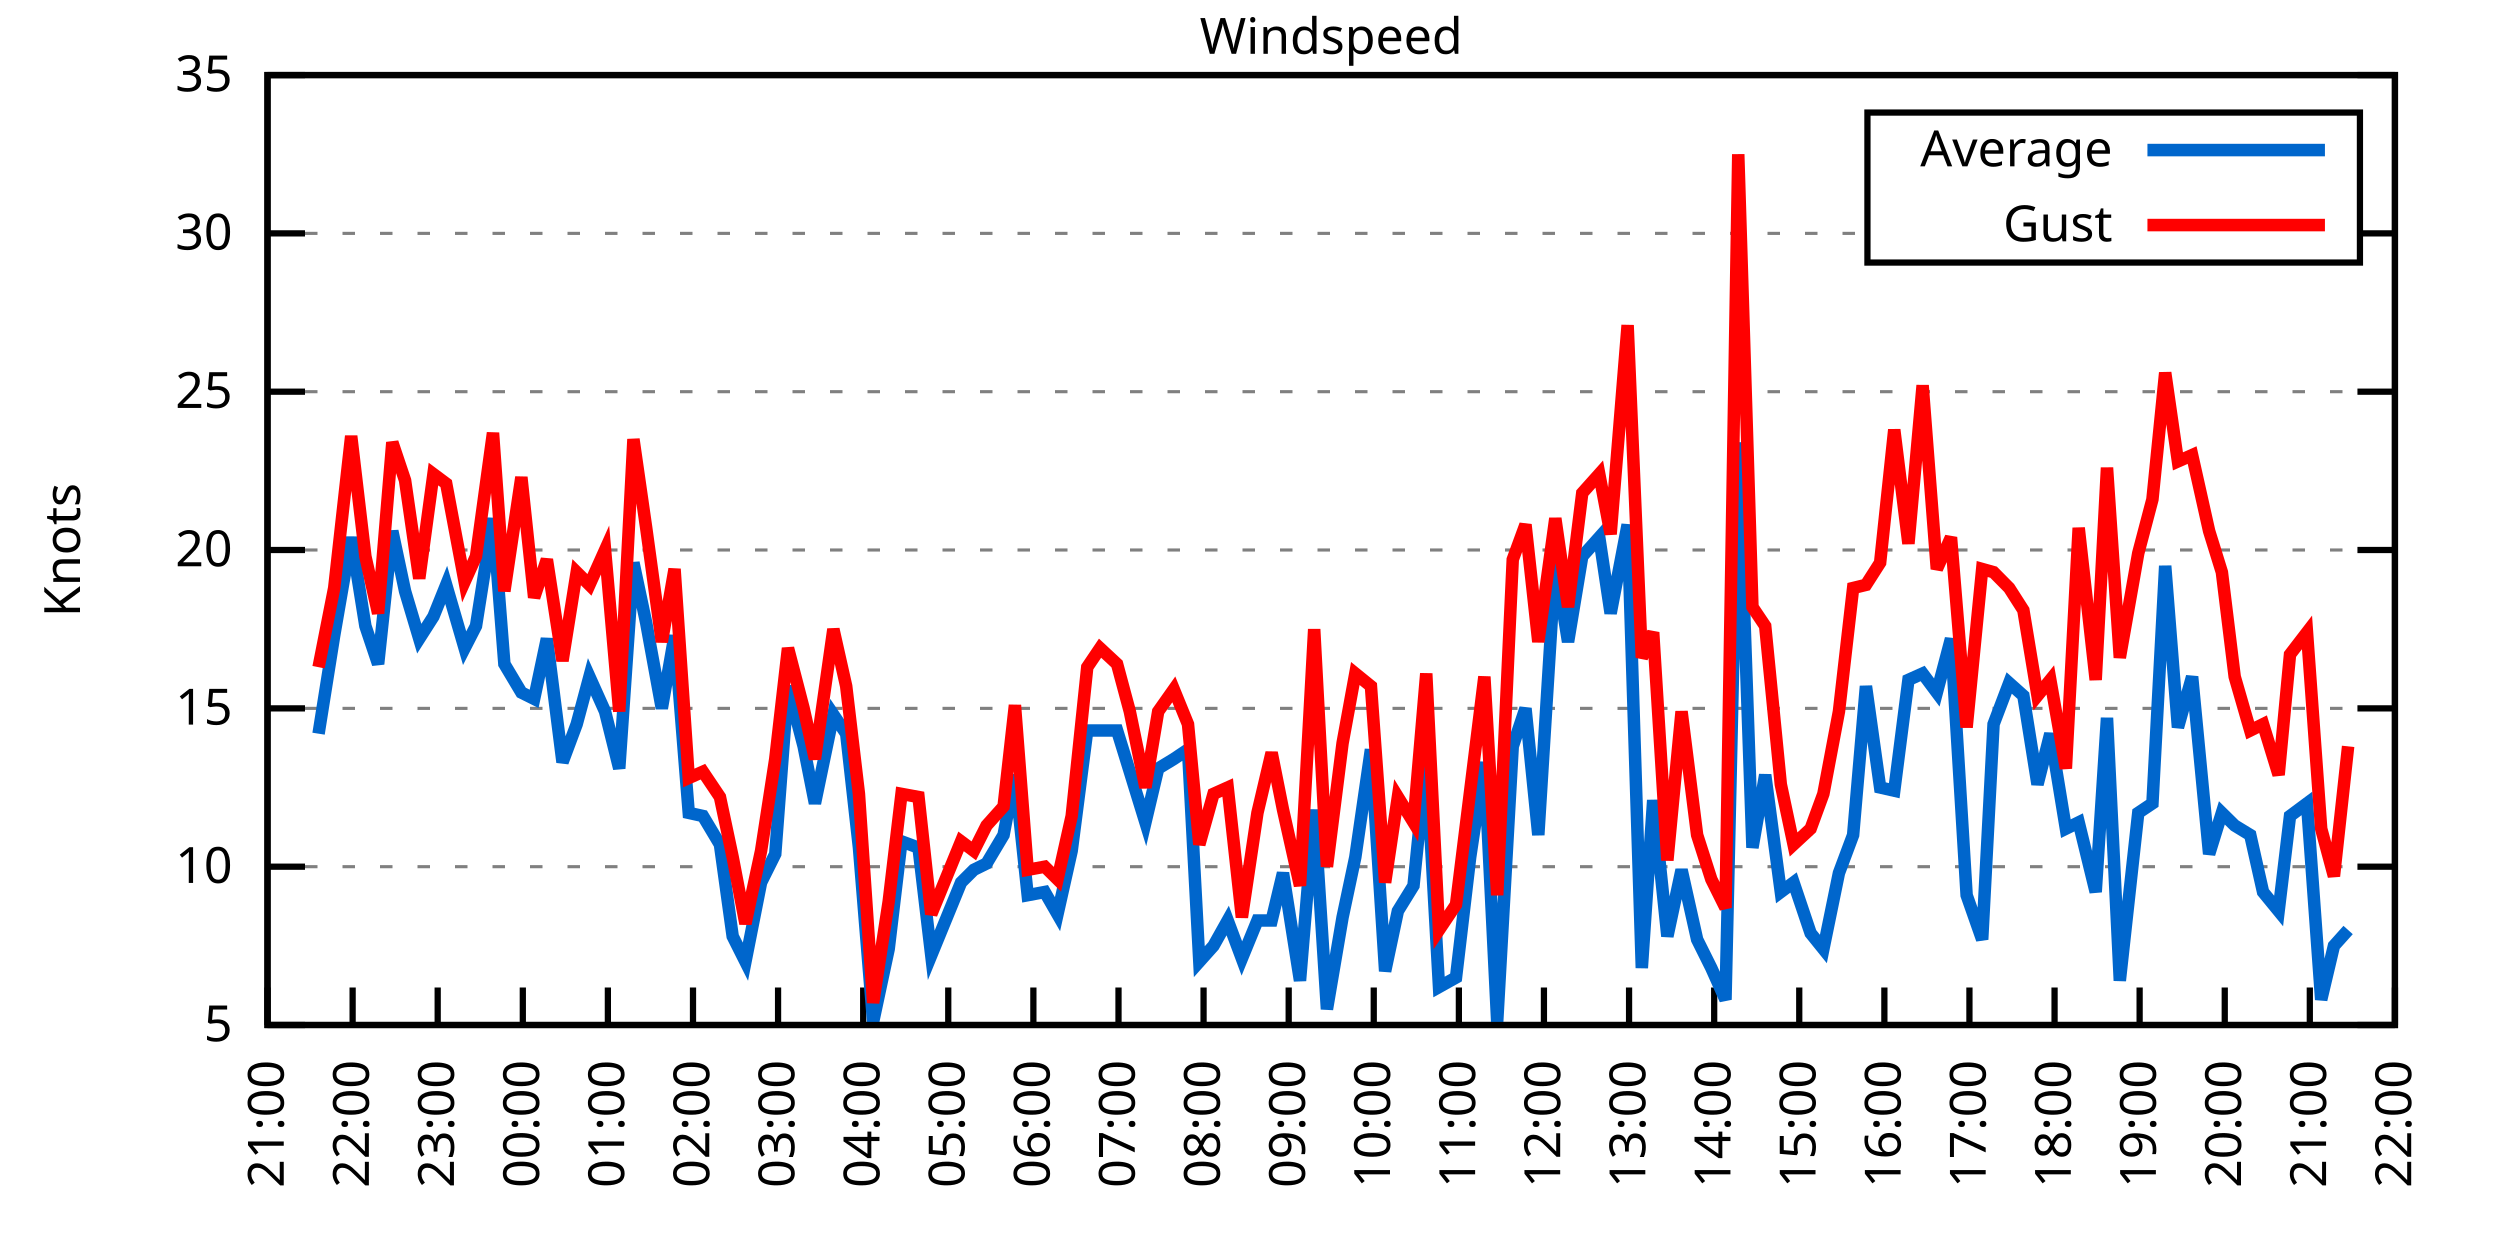
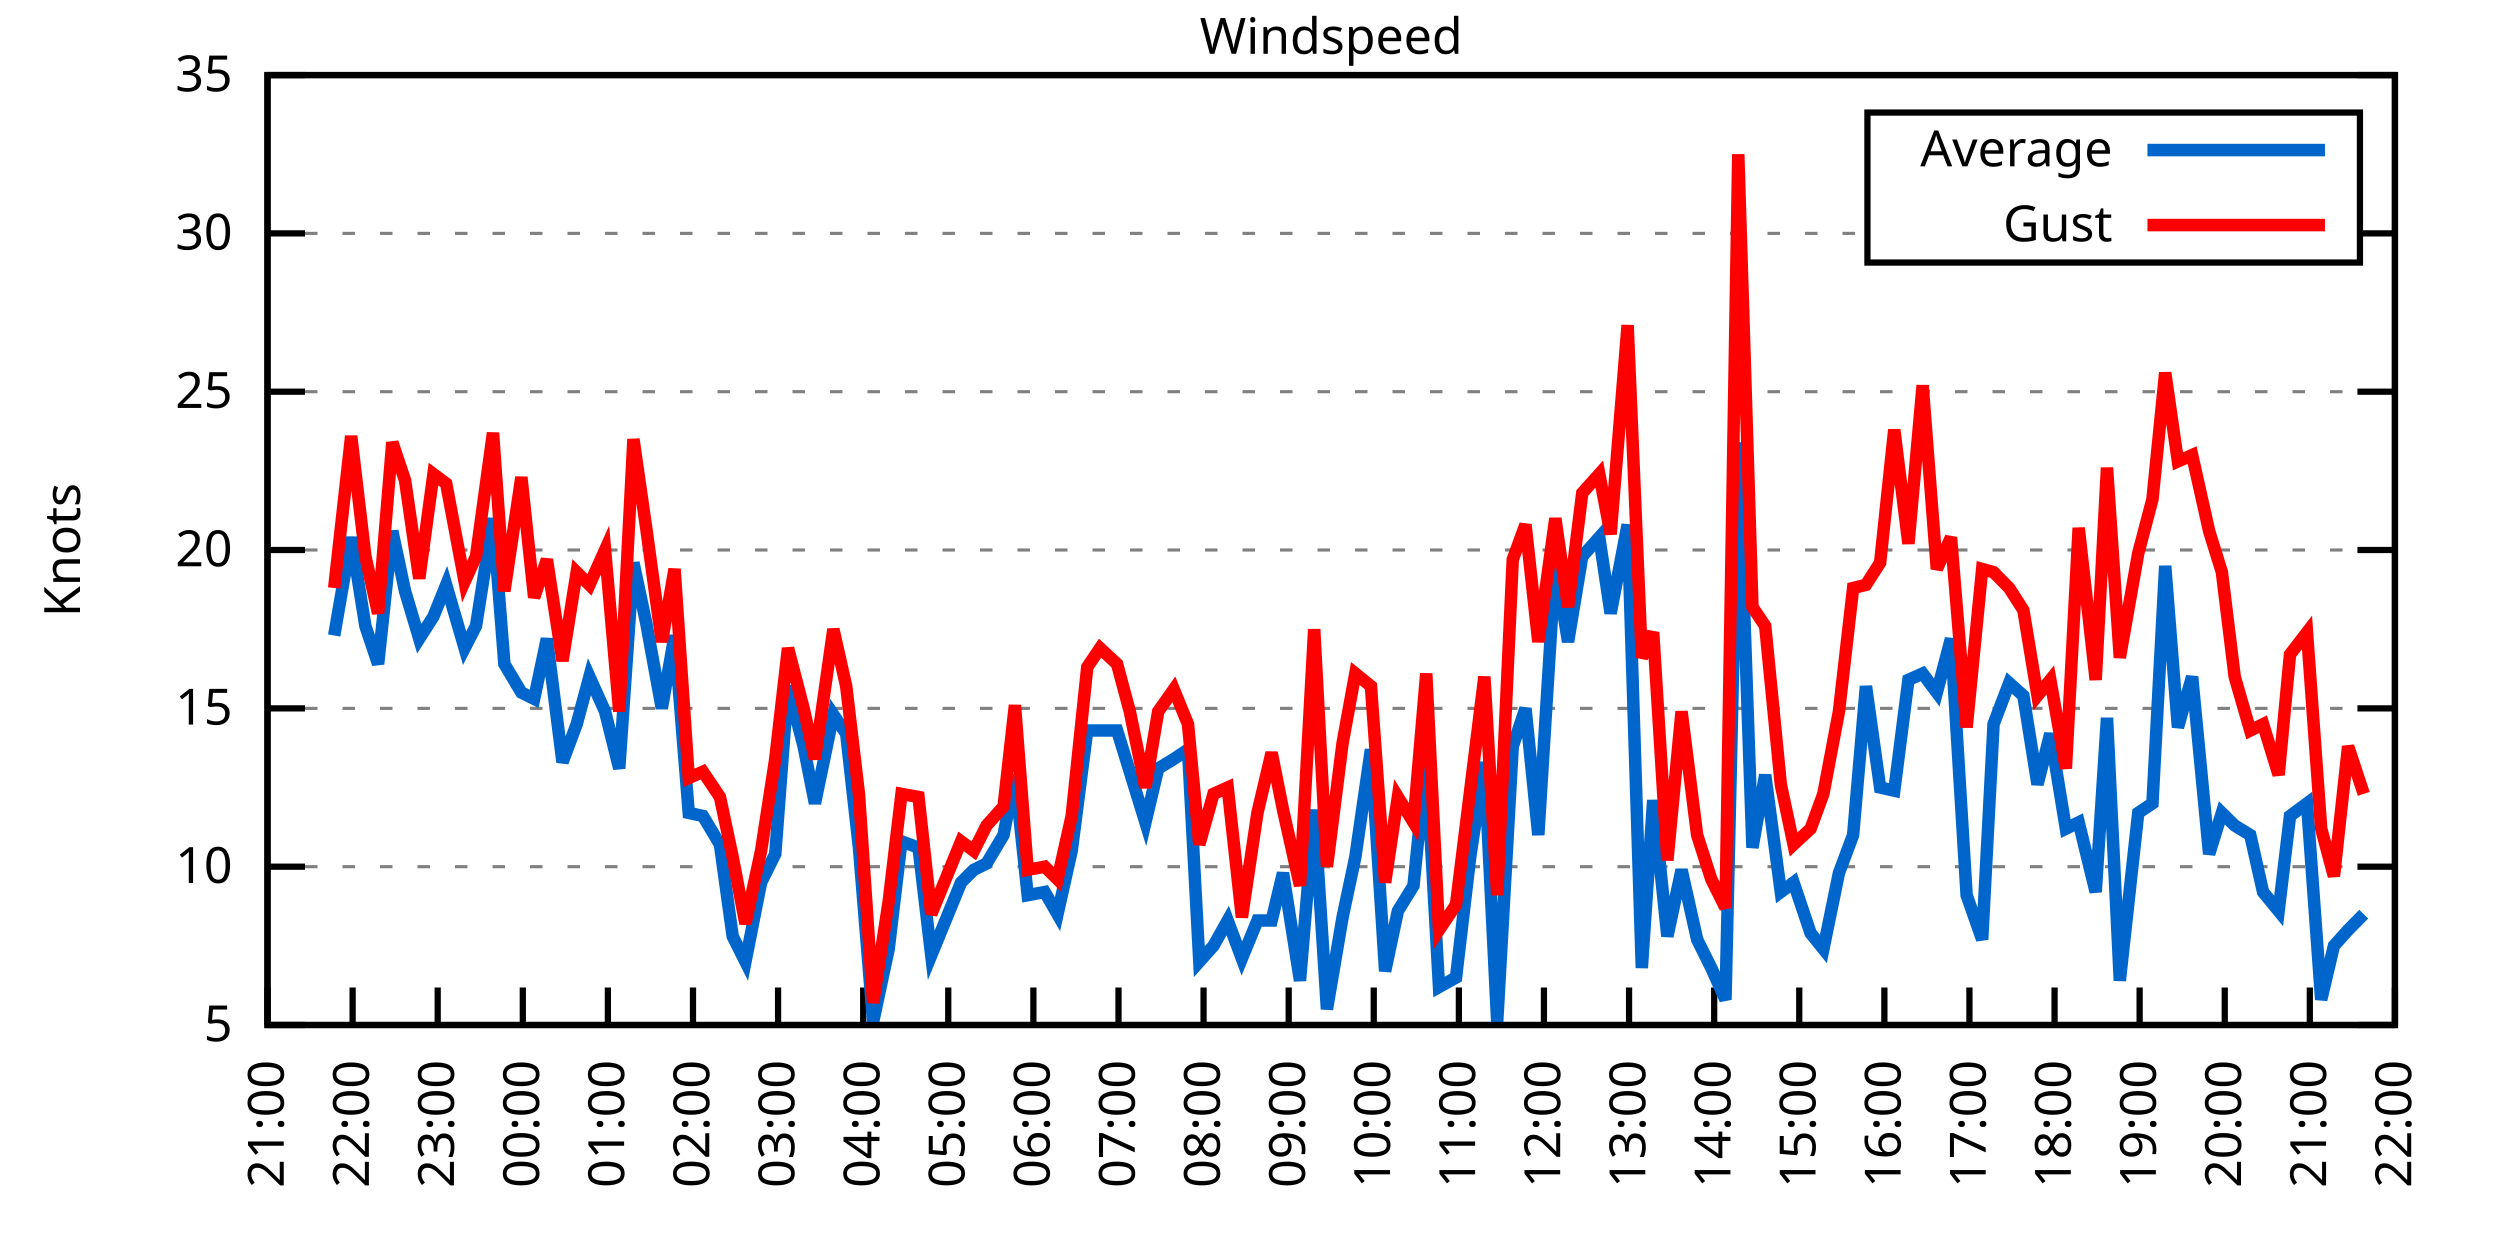
<svg xmlns="http://www.w3.org/2000/svg" xmlns:xlink="http://www.w3.org/1999/xlink" width="400" height="200" viewBox="0 0 400 200">
  <g id="gnuplot_canvas">
    <rect x="0" y="0" width="400" height="200" fill="none" />
    <defs>
      <circle id="gpDot" r="0.5" stroke-width="0.5" stroke="currentColor" />
      <path id="gpPt0" stroke-width="0.333" stroke="currentColor" d="M-1,0 h2 M0,-1 v2" />
      <path id="gpPt1" stroke-width="0.333" stroke="currentColor" d="M-1,-1 L1,1 M1,-1 L-1,1" />
      <path id="gpPt2" stroke-width="0.333" stroke="currentColor" d="M-1,0 L1,0 M0,-1 L0,1 M-1,-1 L1,1 M-1,1 L1,-1" />
      <rect id="gpPt3" stroke-width="0.333" stroke="currentColor" x="-1" y="-1" width="2" height="2" />
      <rect id="gpPt4" stroke-width="0.333" stroke="currentColor" fill="currentColor" x="-1" y="-1" width="2" height="2" />
      <circle id="gpPt5" stroke-width="0.333" stroke="currentColor" cx="0" cy="0" r="1" />
      <use xlink:href="#gpPt5" id="gpPt6" fill="currentColor" stroke="none" />
      <path id="gpPt7" stroke-width="0.333" stroke="currentColor" d="M0,-1.33 L-1.33,0.67 L1.33,0.67 z" />
      <use xlink:href="#gpPt7" id="gpPt8" fill="currentColor" stroke="none" />
      <use xlink:href="#gpPt7" id="gpPt9" stroke="currentColor" transform="rotate(180)" />
      <use xlink:href="#gpPt9" id="gpPt10" fill="currentColor" stroke="none" />
      <use xlink:href="#gpPt3" id="gpPt11" stroke="currentColor" transform="rotate(45)" />
      <use xlink:href="#gpPt11" id="gpPt12" fill="currentColor" stroke="none" />
      <path id="gpPt13" stroke-width="0.333" stroke="currentColor" d="M0,1.330 L1.265,0.411 L0.782,-1.067 L-0.782,-1.076 L-1.265,0.411 z" />
      <use xlink:href="#gpPt13" id="gpPt14" fill="currentColor" stroke="none" />
      <filter id="textbox" filterUnits="objectBoundingBox" x="0" y="0" height="1" width="1">
        <feFlood flood-color="white" flood-opacity="1" result="bgnd" />
        <feComposite in="SourceGraphic" in2="bgnd" operator="atop" />
      </filter>
      <filter id="greybox" filterUnits="objectBoundingBox" x="0" y="0" height="1" width="1">
        <feFlood flood-color="lightgrey" flood-opacity="1" result="grey" />
        <feComposite in="SourceGraphic" in2="grey" operator="atop" />
      </filter>
    </defs>
    <g fill="none" color="white" stroke="currentColor" stroke-width="1.00" stroke-linecap="butt" stroke-linejoin="miter">
</g>
    <g fill="none" color="black" stroke="currentColor" stroke-width="1.00" stroke-linecap="butt" stroke-linejoin="miter">
      <g stroke="none" shape-rendering="crispEdges">
        <polygon fill="rgb(255, 255, 255)" points="42.80,164.00 383.18,164.00 383.18,12.02 42.80,12.02 " />
      </g>
    </g>
    <g fill="none" color="black" stroke="currentColor" stroke-width="1.00" stroke-linecap="butt" stroke-linejoin="miter">
</g>
    <g fill="none" color="black" stroke="black" stroke-width="0.50" stroke-linecap="butt" stroke-linejoin="miter">
</g>
    <g fill="none" color="gray" stroke="currentColor" stroke-width="0.50" stroke-linecap="butt" stroke-linejoin="miter">
      <path stroke="gray" stroke-dasharray="2,4" class="gridline" d="M42.80,164.00 L383.19,164.00  " />
    </g>
    <g fill="none" color="gray" stroke="gray" stroke-width="1.00" stroke-linecap="butt" stroke-linejoin="miter">
</g>
    <g fill="none" color="black" stroke="currentColor" stroke-width="1.00" stroke-linecap="butt" stroke-linejoin="miter">
      <path stroke="black" d="M42.80,164.00 L48.80,164.00 M383.19,164.00 L377.19,164.00  " />
      <g transform="translate(37.20,166.60)" stroke="none" fill="black" font-family="Sans" font-size="8.00" text-anchor="end">
        <text>
          <tspan font-family="Sans"> 5</tspan>
        </text>
      </g>
    </g>
    <g fill="none" color="black" stroke="currentColor" stroke-width="1.00" stroke-linecap="butt" stroke-linejoin="miter">
</g>
    <g fill="none" color="black" stroke="black" stroke-width="0.50" stroke-linecap="butt" stroke-linejoin="miter">
</g>
    <g fill="none" color="gray" stroke="currentColor" stroke-width="0.50" stroke-linecap="butt" stroke-linejoin="miter">
      <path stroke="gray" stroke-dasharray="2,4" class="gridline" d="M42.80,138.67 L383.19,138.67  " />
    </g>
    <g fill="none" color="gray" stroke="gray" stroke-width="1.00" stroke-linecap="butt" stroke-linejoin="miter">
</g>
    <g fill="none" color="black" stroke="currentColor" stroke-width="1.00" stroke-linecap="butt" stroke-linejoin="miter">
      <path stroke="black" d="M42.80,138.67 L48.80,138.67 M383.19,138.67 L377.19,138.67  " />
      <g transform="translate(37.20,141.27)" stroke="none" fill="black" font-family="Sans" font-size="8.00" text-anchor="end">
        <text>
          <tspan font-family="Sans"> 10</tspan>
        </text>
      </g>
    </g>
    <g fill="none" color="black" stroke="currentColor" stroke-width="1.00" stroke-linecap="butt" stroke-linejoin="miter">
</g>
    <g fill="none" color="black" stroke="black" stroke-width="0.50" stroke-linecap="butt" stroke-linejoin="miter">
</g>
    <g fill="none" color="gray" stroke="currentColor" stroke-width="0.50" stroke-linecap="butt" stroke-linejoin="miter">
      <path stroke="gray" stroke-dasharray="2,4" class="gridline" d="M42.80,113.34 L383.19,113.34  " />
    </g>
    <g fill="none" color="gray" stroke="gray" stroke-width="1.00" stroke-linecap="butt" stroke-linejoin="miter">
</g>
    <g fill="none" color="black" stroke="currentColor" stroke-width="1.00" stroke-linecap="butt" stroke-linejoin="miter">
      <path stroke="black" d="M42.80,113.34 L48.80,113.34 M383.19,113.34 L377.19,113.34  " />
      <g transform="translate(37.20,115.94)" stroke="none" fill="black" font-family="Sans" font-size="8.00" text-anchor="end">
        <text>
          <tspan font-family="Sans"> 15</tspan>
        </text>
      </g>
    </g>
    <g fill="none" color="black" stroke="currentColor" stroke-width="1.00" stroke-linecap="butt" stroke-linejoin="miter">
</g>
    <g fill="none" color="black" stroke="black" stroke-width="0.50" stroke-linecap="butt" stroke-linejoin="miter">
</g>
    <g fill="none" color="gray" stroke="currentColor" stroke-width="0.50" stroke-linecap="butt" stroke-linejoin="miter">
      <path stroke="gray" stroke-dasharray="2,4" class="gridline" d="M42.80,88.00 L383.19,88.00  " />
    </g>
    <g fill="none" color="gray" stroke="gray" stroke-width="1.00" stroke-linecap="butt" stroke-linejoin="miter">
</g>
    <g fill="none" color="black" stroke="currentColor" stroke-width="1.00" stroke-linecap="butt" stroke-linejoin="miter">
      <path stroke="black" d="M42.80,88.00 L48.80,88.00 M383.19,88.00 L377.19,88.00  " />
      <g transform="translate(37.20,90.60)" stroke="none" fill="black" font-family="Sans" font-size="8.00" text-anchor="end">
        <text>
          <tspan font-family="Sans"> 20</tspan>
        </text>
      </g>
    </g>
    <g fill="none" color="black" stroke="currentColor" stroke-width="1.00" stroke-linecap="butt" stroke-linejoin="miter">
</g>
    <g fill="none" color="black" stroke="black" stroke-width="0.50" stroke-linecap="butt" stroke-linejoin="miter">
</g>
    <g fill="none" color="gray" stroke="currentColor" stroke-width="0.50" stroke-linecap="butt" stroke-linejoin="miter">
      <path stroke="gray" stroke-dasharray="2,4" class="gridline" d="M42.80,62.67 L383.19,62.67  " />
    </g>
    <g fill="none" color="gray" stroke="gray" stroke-width="1.00" stroke-linecap="butt" stroke-linejoin="miter">
</g>
    <g fill="none" color="black" stroke="currentColor" stroke-width="1.00" stroke-linecap="butt" stroke-linejoin="miter">
      <path stroke="black" d="M42.80,62.67 L48.80,62.67 M383.19,62.67 L377.19,62.67  " />
      <g transform="translate(37.20,65.27)" stroke="none" fill="black" font-family="Sans" font-size="8.00" text-anchor="end">
        <text>
          <tspan font-family="Sans"> 25</tspan>
        </text>
      </g>
    </g>
    <g fill="none" color="black" stroke="currentColor" stroke-width="1.00" stroke-linecap="butt" stroke-linejoin="miter">
</g>
    <g fill="none" color="black" stroke="black" stroke-width="0.50" stroke-linecap="butt" stroke-linejoin="miter">
</g>
    <g fill="none" color="gray" stroke="currentColor" stroke-width="0.50" stroke-linecap="butt" stroke-linejoin="miter">
      <path stroke="gray" stroke-dasharray="2,4" class="gridline" d="M42.80,37.34 L298.79,37.34 M377.59,37.34 L383.19,37.34  " />
    </g>
    <g fill="none" color="gray" stroke="gray" stroke-width="1.00" stroke-linecap="butt" stroke-linejoin="miter">
</g>
    <g fill="none" color="black" stroke="currentColor" stroke-width="1.00" stroke-linecap="butt" stroke-linejoin="miter">
      <path stroke="black" d="M42.80,37.34 L48.80,37.34 M383.19,37.34 L377.19,37.34  " />
      <g transform="translate(37.20,39.94)" stroke="none" fill="black" font-family="Sans" font-size="8.00" text-anchor="end">
        <text>
          <tspan font-family="Sans"> 30</tspan>
        </text>
      </g>
    </g>
    <g fill="none" color="black" stroke="currentColor" stroke-width="1.00" stroke-linecap="butt" stroke-linejoin="miter">
</g>
    <g fill="none" color="black" stroke="black" stroke-width="0.50" stroke-linecap="butt" stroke-linejoin="miter">
</g>
    <g fill="none" color="gray" stroke="currentColor" stroke-width="0.50" stroke-linecap="butt" stroke-linejoin="miter">
      <path stroke="gray" stroke-dasharray="2,4" class="gridline" d="M42.80,12.01 L383.19,12.01  " />
    </g>
    <g fill="none" color="gray" stroke="gray" stroke-width="1.00" stroke-linecap="butt" stroke-linejoin="miter">
</g>
    <g fill="none" color="black" stroke="currentColor" stroke-width="1.00" stroke-linecap="butt" stroke-linejoin="miter">
      <path stroke="black" d="M42.80,12.01 L48.80,12.01 M383.19,12.01 L377.19,12.01  " />
      <g transform="translate(37.20,14.61)" stroke="none" fill="black" font-family="Sans" font-size="8.00" text-anchor="end">
        <text>
          <tspan font-family="Sans"> 35</tspan>
        </text>
      </g>
    </g>
    <g fill="none" color="black" stroke="currentColor" stroke-width="1.00" stroke-linecap="butt" stroke-linejoin="miter">
      <path stroke="black" d="M42.80,164.00 L42.80,158.00  " />
      <g transform="translate(45.40,169.60) rotate(270.00)" stroke="none" fill="black" font-family="Sans" font-size="8.00" text-anchor="end">
        <text>
          <tspan font-family="Sans">21:00</tspan>
        </text>
      </g>
    </g>
    <g fill="none" color="black" stroke="currentColor" stroke-width="1.00" stroke-linecap="butt" stroke-linejoin="miter">
      <path stroke="black" d="M56.42,164.00 L56.42,158.00  " />
      <g transform="translate(59.02,169.60) rotate(270.00)" stroke="none" fill="black" font-family="Sans" font-size="8.00" text-anchor="end">
        <text>
          <tspan font-family="Sans">22:00</tspan>
        </text>
      </g>
    </g>
    <g fill="none" color="black" stroke="currentColor" stroke-width="1.00" stroke-linecap="butt" stroke-linejoin="miter">
      <path stroke="black" d="M70.03,164.00 L70.03,158.00  " />
      <g transform="translate(72.63,169.60) rotate(270.00)" stroke="none" fill="black" font-family="Sans" font-size="8.00" text-anchor="end">
        <text>
          <tspan font-family="Sans">23:00</tspan>
        </text>
      </g>
    </g>
    <g fill="none" color="black" stroke="currentColor" stroke-width="1.00" stroke-linecap="butt" stroke-linejoin="miter">
      <path stroke="black" d="M83.65,164.00 L83.65,158.00  " />
      <g transform="translate(86.25,169.60) rotate(270.00)" stroke="none" fill="black" font-family="Sans" font-size="8.00" text-anchor="end">
        <text>
          <tspan font-family="Sans">00:00</tspan>
        </text>
      </g>
    </g>
    <g fill="none" color="black" stroke="currentColor" stroke-width="1.00" stroke-linecap="butt" stroke-linejoin="miter">
      <path stroke="black" d="M97.26,164.00 L97.26,158.00  " />
      <g transform="translate(99.86,169.60) rotate(270.00)" stroke="none" fill="black" font-family="Sans" font-size="8.00" text-anchor="end">
        <text>
          <tspan font-family="Sans">01:00</tspan>
        </text>
      </g>
    </g>
    <g fill="none" color="black" stroke="currentColor" stroke-width="1.00" stroke-linecap="butt" stroke-linejoin="miter">
      <path stroke="black" d="M110.88,164.00 L110.88,158.00  " />
      <g transform="translate(113.48,169.60) rotate(270.00)" stroke="none" fill="black" font-family="Sans" font-size="8.00" text-anchor="end">
        <text>
          <tspan font-family="Sans">02:00</tspan>
        </text>
      </g>
    </g>
    <g fill="none" color="black" stroke="currentColor" stroke-width="1.00" stroke-linecap="butt" stroke-linejoin="miter">
      <path stroke="black" d="M124.49,164.00 L124.49,158.00  " />
      <g transform="translate(127.09,169.60) rotate(270.00)" stroke="none" fill="black" font-family="Sans" font-size="8.00" text-anchor="end">
        <text>
          <tspan font-family="Sans">03:00</tspan>
        </text>
      </g>
    </g>
    <g fill="none" color="black" stroke="currentColor" stroke-width="1.00" stroke-linecap="butt" stroke-linejoin="miter">
      <path stroke="black" d="M138.11,164.00 L138.11,158.00  " />
      <g transform="translate(140.71,169.60) rotate(270.00)" stroke="none" fill="black" font-family="Sans" font-size="8.00" text-anchor="end">
        <text>
          <tspan font-family="Sans">04:00</tspan>
        </text>
      </g>
    </g>
    <g fill="none" color="black" stroke="currentColor" stroke-width="1.00" stroke-linecap="butt" stroke-linejoin="miter">
      <path stroke="black" d="M151.72,164.00 L151.72,158.00  " />
      <g transform="translate(154.32,169.60) rotate(270.00)" stroke="none" fill="black" font-family="Sans" font-size="8.00" text-anchor="end">
        <text>
          <tspan font-family="Sans">05:00</tspan>
        </text>
      </g>
    </g>
    <g fill="none" color="black" stroke="currentColor" stroke-width="1.00" stroke-linecap="butt" stroke-linejoin="miter">
      <path stroke="black" d="M165.34,164.00 L165.34,158.00  " />
      <g transform="translate(167.94,169.60) rotate(270.00)" stroke="none" fill="black" font-family="Sans" font-size="8.00" text-anchor="end">
        <text>
          <tspan font-family="Sans">06:00</tspan>
        </text>
      </g>
    </g>
    <g fill="none" color="black" stroke="currentColor" stroke-width="1.00" stroke-linecap="butt" stroke-linejoin="miter">
      <path stroke="black" d="M178.96,164.00 L178.96,158.00  " />
      <g transform="translate(181.56,169.60) rotate(270.00)" stroke="none" fill="black" font-family="Sans" font-size="8.00" text-anchor="end">
        <text>
          <tspan font-family="Sans">07:00</tspan>
        </text>
      </g>
    </g>
    <g fill="none" color="black" stroke="currentColor" stroke-width="1.00" stroke-linecap="butt" stroke-linejoin="miter">
      <path stroke="black" d="M192.57,164.00 L192.57,158.00  " />
      <g transform="translate(195.17,169.60) rotate(270.00)" stroke="none" fill="black" font-family="Sans" font-size="8.00" text-anchor="end">
        <text>
          <tspan font-family="Sans">08:00</tspan>
        </text>
      </g>
    </g>
    <g fill="none" color="black" stroke="currentColor" stroke-width="1.00" stroke-linecap="butt" stroke-linejoin="miter">
      <path stroke="black" d="M206.19,164.00 L206.19,158.00  " />
      <g transform="translate(208.79,169.60) rotate(270.00)" stroke="none" fill="black" font-family="Sans" font-size="8.00" text-anchor="end">
        <text>
          <tspan font-family="Sans">09:00</tspan>
        </text>
      </g>
    </g>
    <g fill="none" color="black" stroke="currentColor" stroke-width="1.00" stroke-linecap="butt" stroke-linejoin="miter">
      <path stroke="black" d="M219.80,164.00 L219.80,158.00  " />
      <g transform="translate(222.40,169.60) rotate(270.00)" stroke="none" fill="black" font-family="Sans" font-size="8.00" text-anchor="end">
        <text>
          <tspan font-family="Sans">10:00</tspan>
        </text>
      </g>
    </g>
    <g fill="none" color="black" stroke="currentColor" stroke-width="1.00" stroke-linecap="butt" stroke-linejoin="miter">
      <path stroke="black" d="M233.42,164.00 L233.42,158.00  " />
      <g transform="translate(236.02,169.60) rotate(270.00)" stroke="none" fill="black" font-family="Sans" font-size="8.00" text-anchor="end">
        <text>
          <tspan font-family="Sans">11:00</tspan>
        </text>
      </g>
    </g>
    <g fill="none" color="black" stroke="currentColor" stroke-width="1.00" stroke-linecap="butt" stroke-linejoin="miter">
      <path stroke="black" d="M247.03,164.00 L247.03,158.00  " />
      <g transform="translate(249.63,169.60) rotate(270.00)" stroke="none" fill="black" font-family="Sans" font-size="8.00" text-anchor="end">
        <text>
          <tspan font-family="Sans">12:00</tspan>
        </text>
      </g>
    </g>
    <g fill="none" color="black" stroke="currentColor" stroke-width="1.00" stroke-linecap="butt" stroke-linejoin="miter">
      <path stroke="black" d="M260.65,164.00 L260.65,158.00  " />
      <g transform="translate(263.25,169.60) rotate(270.00)" stroke="none" fill="black" font-family="Sans" font-size="8.00" text-anchor="end">
        <text>
          <tspan font-family="Sans">13:00</tspan>
        </text>
      </g>
    </g>
    <g fill="none" color="black" stroke="currentColor" stroke-width="1.00" stroke-linecap="butt" stroke-linejoin="miter">
      <path stroke="black" d="M274.27,164.00 L274.27,158.00  " />
      <g transform="translate(276.87,169.60) rotate(270.00)" stroke="none" fill="black" font-family="Sans" font-size="8.00" text-anchor="end">
        <text>
          <tspan font-family="Sans">14:00</tspan>
        </text>
      </g>
    </g>
    <g fill="none" color="black" stroke="currentColor" stroke-width="1.00" stroke-linecap="butt" stroke-linejoin="miter">
      <path stroke="black" d="M287.88,164.00 L287.88,158.00  " />
      <g transform="translate(290.48,169.60) rotate(270.00)" stroke="none" fill="black" font-family="Sans" font-size="8.00" text-anchor="end">
        <text>
          <tspan font-family="Sans">15:00</tspan>
        </text>
      </g>
    </g>
    <g fill="none" color="black" stroke="currentColor" stroke-width="1.00" stroke-linecap="butt" stroke-linejoin="miter">
      <path stroke="black" d="M301.50,164.00 L301.50,158.00  " />
      <g transform="translate(304.10,169.60) rotate(270.00)" stroke="none" fill="black" font-family="Sans" font-size="8.00" text-anchor="end">
        <text>
          <tspan font-family="Sans">16:00</tspan>
        </text>
      </g>
    </g>
    <g fill="none" color="black" stroke="currentColor" stroke-width="1.00" stroke-linecap="butt" stroke-linejoin="miter">
      <path stroke="black" d="M315.11,164.00 L315.11,158.00  " />
      <g transform="translate(317.71,169.60) rotate(270.00)" stroke="none" fill="black" font-family="Sans" font-size="8.00" text-anchor="end">
        <text>
          <tspan font-family="Sans">17:00</tspan>
        </text>
      </g>
    </g>
    <g fill="none" color="black" stroke="currentColor" stroke-width="1.00" stroke-linecap="butt" stroke-linejoin="miter">
      <path stroke="black" d="M328.73,164.00 L328.73,158.00  " />
      <g transform="translate(331.33,169.60) rotate(270.00)" stroke="none" fill="black" font-family="Sans" font-size="8.00" text-anchor="end">
        <text>
          <tspan font-family="Sans">18:00</tspan>
        </text>
      </g>
    </g>
    <g fill="none" color="black" stroke="currentColor" stroke-width="1.00" stroke-linecap="butt" stroke-linejoin="miter">
      <path stroke="black" d="M342.34,164.00 L342.34,158.00  " />
      <g transform="translate(344.94,169.60) rotate(270.00)" stroke="none" fill="black" font-family="Sans" font-size="8.00" text-anchor="end">
        <text>
          <tspan font-family="Sans">19:00</tspan>
        </text>
      </g>
    </g>
    <g fill="none" color="black" stroke="currentColor" stroke-width="1.00" stroke-linecap="butt" stroke-linejoin="miter">
      <path stroke="black" d="M355.96,164.00 L355.96,158.00  " />
      <g transform="translate(358.56,169.60) rotate(270.00)" stroke="none" fill="black" font-family="Sans" font-size="8.00" text-anchor="end">
        <text>
          <tspan font-family="Sans">20:00</tspan>
        </text>
      </g>
    </g>
    <g fill="none" color="black" stroke="currentColor" stroke-width="1.00" stroke-linecap="butt" stroke-linejoin="miter">
      <path stroke="black" d="M369.57,164.00 L369.57,158.00  " />
      <g transform="translate(372.17,169.60) rotate(270.00)" stroke="none" fill="black" font-family="Sans" font-size="8.00" text-anchor="end">
        <text>
          <tspan font-family="Sans">21:00</tspan>
        </text>
      </g>
    </g>
    <g fill="none" color="black" stroke="currentColor" stroke-width="1.00" stroke-linecap="butt" stroke-linejoin="miter">
      <path stroke="black" d="M383.19,164.00 L383.19,158.00  " />
      <g transform="translate(385.79,169.60) rotate(270.00)" stroke="none" fill="black" font-family="Sans" font-size="8.00" text-anchor="end">
        <text>
          <tspan font-family="Sans">22:00</tspan>
        </text>
      </g>
    </g>
    <g fill="none" color="black" stroke="currentColor" stroke-width="1.00" stroke-linecap="butt" stroke-linejoin="miter">
</g>
    <g fill="none" color="black" stroke="currentColor" stroke-width="1.00" stroke-linecap="butt" stroke-linejoin="miter">
      <path stroke="black" d="M42.80,12.01 L42.80,164.00 L383.19,164.00 L383.19,12.01 L42.80,12.01 Z  " />
    </g>
    <g fill="none" color="black" stroke="currentColor" stroke-width="1.00" stroke-linecap="butt" stroke-linejoin="miter">
</g>
    <g fill="none" color="black" stroke="currentColor" stroke-width="1.00" stroke-linecap="butt" stroke-linejoin="miter">
      <path stroke="black" d="M298.79,42.01 L298.79,18.01 L377.59,18.01 L377.59,42.01 L298.79,42.01 Z  " />
    </g>
    <g id="Windspeed_plot_1">
      <g fill="none" color="white" stroke="black" stroke-width="2.00" stroke-linecap="butt" stroke-linejoin="miter">
</g>
      <g fill="none" color="black" stroke="currentColor" stroke-width="2.00" stroke-linecap="butt" stroke-linejoin="miter">
        <g transform="translate(337.99,26.61)" stroke="none" fill="black" font-family="Sans" font-size="8.00" text-anchor="end">
          <text>
            <tspan font-family="Sans">Average</tspan>
          </text>
        </g>
      </g>
      <g fill="none" color="black" stroke="currentColor" stroke-width="2.00" stroke-linecap="butt" stroke-linejoin="miter">
-         <path stroke="rgb(  0, 102, 204)" d="M343.59,24.01 L371.99,24.01 M50.97,117.39 L53.47,101.68 L56.19,85.98 L58.46,100.16 L60.50,106.24 L62.77,84.97   L64.81,94.59 L67.08,102.19 L69.35,98.64 L71.39,93.58 L74.34,103.71 L76.16,100.16 L78.88,82.94 L80.70,106.24   L83.42,110.80 L85.46,111.82 L87.50,102.19 L90.00,121.95 L92.27,115.87 L94.31,108.27 L96.81,113.84 L99.08,122.96   L101.35,90.03 L103.39,99.66 L105.89,113.34 L107.93,101.68 L110.20,130.06 L112.47,130.56 L115.19,135.12 L117.23,149.81   L119.27,153.87 L121.77,141.20 L124.04,136.64 L126.08,109.79 L128.58,119.42 L130.39,128.54 L133.34,114.35 L135.39,117.39   L137.43,135.63 L139.70,163.49 L142.19,151.84 L144.24,134.62 L146.96,135.63 L149.00,152.85 L153.77,141.20 L155.81,139.17   L157.85,138.16 L160.57,133.60 L162.39,123.98 L164.43,143.23 L167.16,142.72 L169.20,146.27 L171.47,136.14 L173.96,116.88   L176.01,116.88 L178.73,116.88 L180.77,123.47 L183.27,131.58 L185.31,122.96 L187.81,121.44 L190.08,119.92 L191.89,153.87   L194.16,151.33 L196.43,147.28 L198.70,153.36 L201.19,147.28 L203.46,147.28 L205.28,139.68 L208.00,156.91 L210.27,129.55   L212.31,161.47 L214.81,146.77 L216.85,137.15 L219.35,119.92 L221.62,155.39 L223.66,145.76 L226.16,141.71 L228.20,121.44   L230.24,157.92 L232.96,156.40 L235.23,137.15 L237.50,121.95 L239.55,163.49 L242.04,119.42 L244.08,113.34 L246.13,133.60   L248.85,90.03 L250.89,102.70 L253.16,89.02 L255.88,85.98 L257.70,98.14 L260.42,83.95 L262.69,154.88 L264.51,128.03   L266.78,149.81 L269.05,139.17 L271.54,150.32 L273.81,154.88 L276.08,159.95 L278.12,70.78 L280.39,135.63 L282.43,123.98   L284.93,142.72 L286.97,141.20 L289.70,149.31 L291.74,151.84 L294.23,139.68 L296.50,133.60 L298.55,109.79 L300.82,126.00   L303.08,126.51 L305.35,108.78 L307.62,107.76 L309.89,110.80 L312.16,102.19 L314.66,143.23 L317.15,150.32 L318.97,115.87   L321.47,109.28 L323.74,111.31 L326.00,125.50 L328.05,117.39 L330.54,132.59 L332.59,131.58 L335.31,142.72 L337.12,114.86   L339.17,156.91 L342.12,130.06 L344.39,128.54 L346.43,90.54 L348.47,116.38 L350.74,108.27 L353.46,136.64 L355.50,130.06   L357.55,132.08 L360.04,133.60 L362.09,142.72 L364.58,145.76 L366.40,130.56 L369.12,128.54 L371.39,159.95 L373.43,151.33   L375.70,148.80  " />
+         <path stroke="rgb(  0, 102, 204)" d="M343.59,24.01 L371.99,24.01 M53.47,101.68 L56.19,85.98 L58.46,100.16 L60.50,106.24 L62.77,84.97 L64.81,94.59   L67.08,102.19 L69.35,98.64 L71.39,93.58 L74.34,103.71 L76.16,100.16 L78.88,82.94 L80.70,106.24 L83.42,110.80   L85.46,111.82 L87.50,102.19 L90.00,121.95 L92.27,115.87 L94.31,108.27 L96.81,113.84 L99.08,122.96 L101.35,90.03   L103.39,99.66 L105.89,113.34 L107.93,101.68 L110.20,130.06 L112.47,130.56 L115.19,135.12 L117.23,149.81 L119.27,153.87   L121.77,141.20 L124.04,136.64 L126.08,109.79 L128.58,119.42 L130.39,128.54 L133.34,114.35 L135.39,117.39 L137.43,135.63   L139.70,163.49 L142.19,151.84 L144.24,134.62 L146.96,135.63 L149.00,152.85 L153.77,141.20 L155.81,139.17 L157.85,138.16   L160.57,133.60 L162.39,123.98 L164.43,143.23 L167.16,142.72 L169.20,146.27 L171.47,136.14 L173.96,116.88 L176.01,116.88   L178.73,116.88 L180.77,123.47 L183.27,131.58 L185.31,122.96 L187.81,121.44 L190.08,119.92 L191.89,153.87 L194.16,151.33   L196.43,147.28 L198.70,153.36 L201.19,147.28 L203.46,147.28 L205.28,139.68 L208.00,156.91 L210.27,129.55 L212.31,161.47   L214.81,146.77 L216.85,137.15 L219.35,119.92 L221.62,155.39 L223.66,145.76 L226.16,141.71 L228.20,121.44 L230.24,157.92   L232.96,156.40 L235.23,137.15 L237.50,121.95 L239.55,163.49 L242.04,119.42 L244.08,113.34 L246.13,133.60 L248.85,90.03   L250.89,102.70 L253.16,89.02 L255.88,85.98 L257.70,98.14 L260.42,83.95 L262.69,154.88 L264.51,128.03 L266.78,149.81   L269.05,139.17 L271.54,150.32 L273.81,154.88 L276.08,159.95 L278.12,70.78 L280.39,135.63 L282.43,123.98 L284.93,142.72   L286.97,141.20 L289.70,149.31 L291.74,151.84 L294.23,139.68 L296.50,133.60 L298.55,109.79 L300.82,126.00 L303.08,126.51   L305.35,108.78 L307.62,107.76 L309.89,110.80 L312.16,102.19 L314.66,143.23 L317.15,150.32 L318.97,115.87 L321.47,109.28   L323.74,111.31 L326.00,125.50 L328.05,117.39 L330.54,132.59 L332.59,131.58 L335.31,142.72 L337.12,114.86 L339.17,156.91   L342.12,130.06 L344.39,128.54 L346.43,90.54 L348.47,116.38 L350.74,108.27 L353.46,136.64 L355.50,130.06 L357.55,132.08   L360.04,133.60 L362.09,142.72 L364.58,145.76 L366.40,130.56 L369.12,128.54 L371.39,159.95 L373.43,151.33 L375.70,148.80   L378.20,146.27  " />
      </g>
    </g>
    <g id="Windspeed_plot_2">
      <g fill="none" color="black" stroke="currentColor" stroke-width="2.00" stroke-linecap="butt" stroke-linejoin="miter">
        <g transform="translate(337.99,38.61)" stroke="none" fill="black" font-family="Sans" font-size="8.00" text-anchor="end">
          <text>
            <tspan font-family="Sans">Gust</tspan>
          </text>
        </g>
      </g>
      <g fill="none" color="black" stroke="currentColor" stroke-width="2.00" stroke-linecap="butt" stroke-linejoin="miter">
-         <path stroke="rgb(255,   0,   0)" d="M343.59,36.01 L371.99,36.01 M50.97,106.75 L53.47,94.08 L56.19,69.77 L58.46,89.02 L60.50,98.14 L62.77,70.78   L64.81,76.86 L67.08,92.56 L69.35,75.85 L71.39,77.37 L74.34,93.07 L76.16,89.02 L78.88,69.26 L80.70,94.59   L83.42,76.35 L85.46,95.60 L87.50,89.52 L90.00,105.74 L92.27,91.55 L94.31,93.58 L96.81,88.00 L99.08,113.84   L101.35,70.27 L103.39,84.46 L105.89,102.70 L107.93,91.04 L110.20,124.48 L112.47,123.47 L115.19,127.52 L117.23,137.15   L119.27,147.79 L121.77,136.14 L124.04,121.44 L126.08,103.71 L128.58,113.34 L130.39,121.44 L133.34,100.67 L135.39,109.79   L137.43,127.02 L139.70,160.45 L142.19,144.24 L144.24,127.02 L146.96,127.52 L149.00,146.27 L153.77,134.62 L155.81,136.14   L157.85,132.08 L160.57,129.04 L162.39,112.83 L164.43,139.17 L167.16,138.67 L169.20,140.69 L171.47,130.56 L173.96,106.75   L176.01,103.71 L178.73,106.24 L180.77,113.84 L183.27,126.00 L185.31,113.84 L187.81,110.30 L190.08,115.87 L191.89,135.12   L194.16,127.02 L196.43,126.00 L198.70,146.77 L201.19,130.06 L203.46,120.43 L205.28,129.55 L208.00,141.71 L210.27,100.67   L212.31,138.67 L214.81,118.91 L216.85,107.76 L219.35,109.79 L221.62,141.20 L223.66,127.52 L226.16,131.58 L228.20,107.76   L230.24,148.80 L232.96,144.75 L235.23,126.51 L237.50,108.27 L239.55,143.23 L242.04,89.52 L244.08,83.95 L246.13,102.70   L248.85,82.94 L250.89,97.12 L253.16,78.89 L255.88,75.85 L257.70,85.47 L260.42,52.03 L262.69,105.23 L264.51,101.18   L266.78,137.66 L269.05,113.84 L271.54,133.60 L273.81,140.69 L276.08,145.25 L278.12,24.68 L280.39,97.12 L282.43,100.16   L284.93,125.50 L286.97,135.12 L289.70,132.59 L291.74,127.02 L294.23,113.84 L296.50,94.08 L298.55,93.58 L300.82,90.03   L303.08,68.75 L305.35,86.99 L307.62,61.66 L309.89,91.04 L312.16,85.98 L314.66,116.38 L317.15,91.04 L318.97,91.55   L321.47,94.08 L323.74,97.63 L326.00,111.31 L328.05,108.78 L330.54,122.96 L332.59,84.46 L335.31,108.78 L337.12,74.83   L339.17,105.23 L342.12,88.51 L344.39,79.90 L346.43,59.63 L348.47,73.82 L350.74,72.81 L353.46,84.97 L355.50,91.55   L357.55,108.27 L360.04,116.88 L362.09,115.87 L364.58,123.98 L366.40,104.72 L369.12,101.18 L371.39,132.59 L373.43,140.19   L375.70,119.42  " />
+         <path stroke="rgb(255,   0,   0)" d="M343.59,36.01 L371.99,36.01 M53.47,94.08 L56.19,69.77 L58.46,89.02 L60.50,98.14 L62.77,70.78 L64.81,76.86   L67.08,92.56 L69.35,75.85 L71.39,77.37 L74.34,93.07 L76.16,89.02 L78.88,69.26 L80.70,94.59 L83.42,76.35   L85.46,95.60 L87.50,89.52 L90.00,105.74 L92.27,91.55 L94.31,93.58 L96.81,88.00 L99.08,113.84 L101.35,70.27   L103.39,84.46 L105.89,102.70 L107.93,91.04 L110.20,124.48 L112.47,123.47 L115.19,127.52 L117.23,137.15 L119.27,147.79   L121.77,136.14 L124.04,121.44 L126.08,103.71 L128.58,113.34 L130.39,121.44 L133.34,100.67 L135.39,109.79 L137.43,127.02   L139.70,160.45 L142.19,144.24 L144.24,127.02 L146.96,127.52 L149.00,146.27 L153.77,134.62 L155.81,136.14 L157.85,132.08   L160.57,129.04 L162.39,112.83 L164.43,139.17 L167.16,138.67 L169.20,140.69 L171.47,130.56 L173.96,106.75 L176.01,103.71   L178.73,106.24 L180.77,113.84 L183.27,126.00 L185.31,113.84 L187.81,110.30 L190.08,115.87 L191.89,135.12 L194.16,127.02   L196.43,126.00 L198.70,146.77 L201.19,130.06 L203.46,120.43 L205.28,129.55 L208.00,141.71 L210.27,100.67 L212.31,138.67   L214.81,118.91 L216.85,107.76 L219.35,109.79 L221.62,141.20 L223.66,127.52 L226.16,131.58 L228.20,107.76 L230.24,148.80   L232.96,144.75 L235.23,126.51 L237.50,108.27 L239.55,143.23 L242.04,89.52 L244.08,83.95 L246.13,102.70 L248.85,82.94   L250.89,97.12 L253.16,78.89 L255.88,75.85 L257.70,85.47 L260.42,52.03 L262.69,105.23 L264.51,101.18 L266.78,137.66   L269.05,113.84 L271.54,133.60 L273.81,140.69 L276.08,145.25 L278.12,24.68 L280.39,97.12 L282.43,100.16 L284.93,125.50   L286.97,135.12 L289.70,132.59 L291.74,127.02 L294.23,113.84 L296.50,94.08 L298.55,93.58 L300.82,90.03 L303.08,68.75   L305.35,86.99 L307.62,61.66 L309.89,91.04 L312.16,85.98 L314.66,116.38 L317.15,91.04 L318.97,91.55 L321.47,94.08   L323.74,97.63 L326.00,111.31 L328.05,108.78 L330.54,122.96 L332.59,84.46 L335.31,108.78 L337.12,74.83 L339.17,105.23   L342.12,88.51 L344.39,79.90 L346.43,59.63 L348.47,73.82 L350.74,72.81 L353.46,84.97 L355.50,91.55 L357.55,108.27   L360.04,116.88 L362.09,115.87 L364.58,123.98 L366.40,104.72 L369.12,101.18 L371.39,132.59 L373.43,140.19 L375.70,119.42   L378.20,127.02  " />
      </g>
    </g>
    <g fill="none" color="black" stroke="currentColor" stroke-width="2.00" stroke-linecap="butt" stroke-linejoin="miter">
</g>
    <g fill="none" color="black" stroke="black" stroke-width="1.00" stroke-linecap="butt" stroke-linejoin="miter">
</g>
    <g fill="none" color="black" stroke="currentColor" stroke-width="1.00" stroke-linecap="butt" stroke-linejoin="miter">
      <path stroke="black" d="M42.80,12.01 L42.80,164.00 L383.19,164.00 L383.19,12.01 L42.80,12.01 Z  " />
      <g transform="translate(12.80,88.01) rotate(270.00)" stroke="none" fill="black" font-family="Sans" font-size="8.00" text-anchor="middle">
        <text>
          <tspan font-family="Sans">Knots</tspan>
        </text>
      </g>
    </g>
    <g fill="none" color="black" stroke="currentColor" stroke-width="1.00" stroke-linecap="butt" stroke-linejoin="miter">
</g>
    <g fill="none" color="black" stroke="currentColor" stroke-width="1.00" stroke-linecap="butt" stroke-linejoin="miter">
      <g transform="translate(212.99,8.61)" stroke="none" fill="black" font-family="Sans" font-size="8.00" text-anchor="middle">
        <text>
          <tspan font-family="Sans">Windspeed</tspan>
        </text>
      </g>
    </g>
    <g fill="none" color="black" stroke="currentColor" stroke-width="1.00" stroke-linecap="butt" stroke-linejoin="miter">
</g>
  </g>
</svg>
